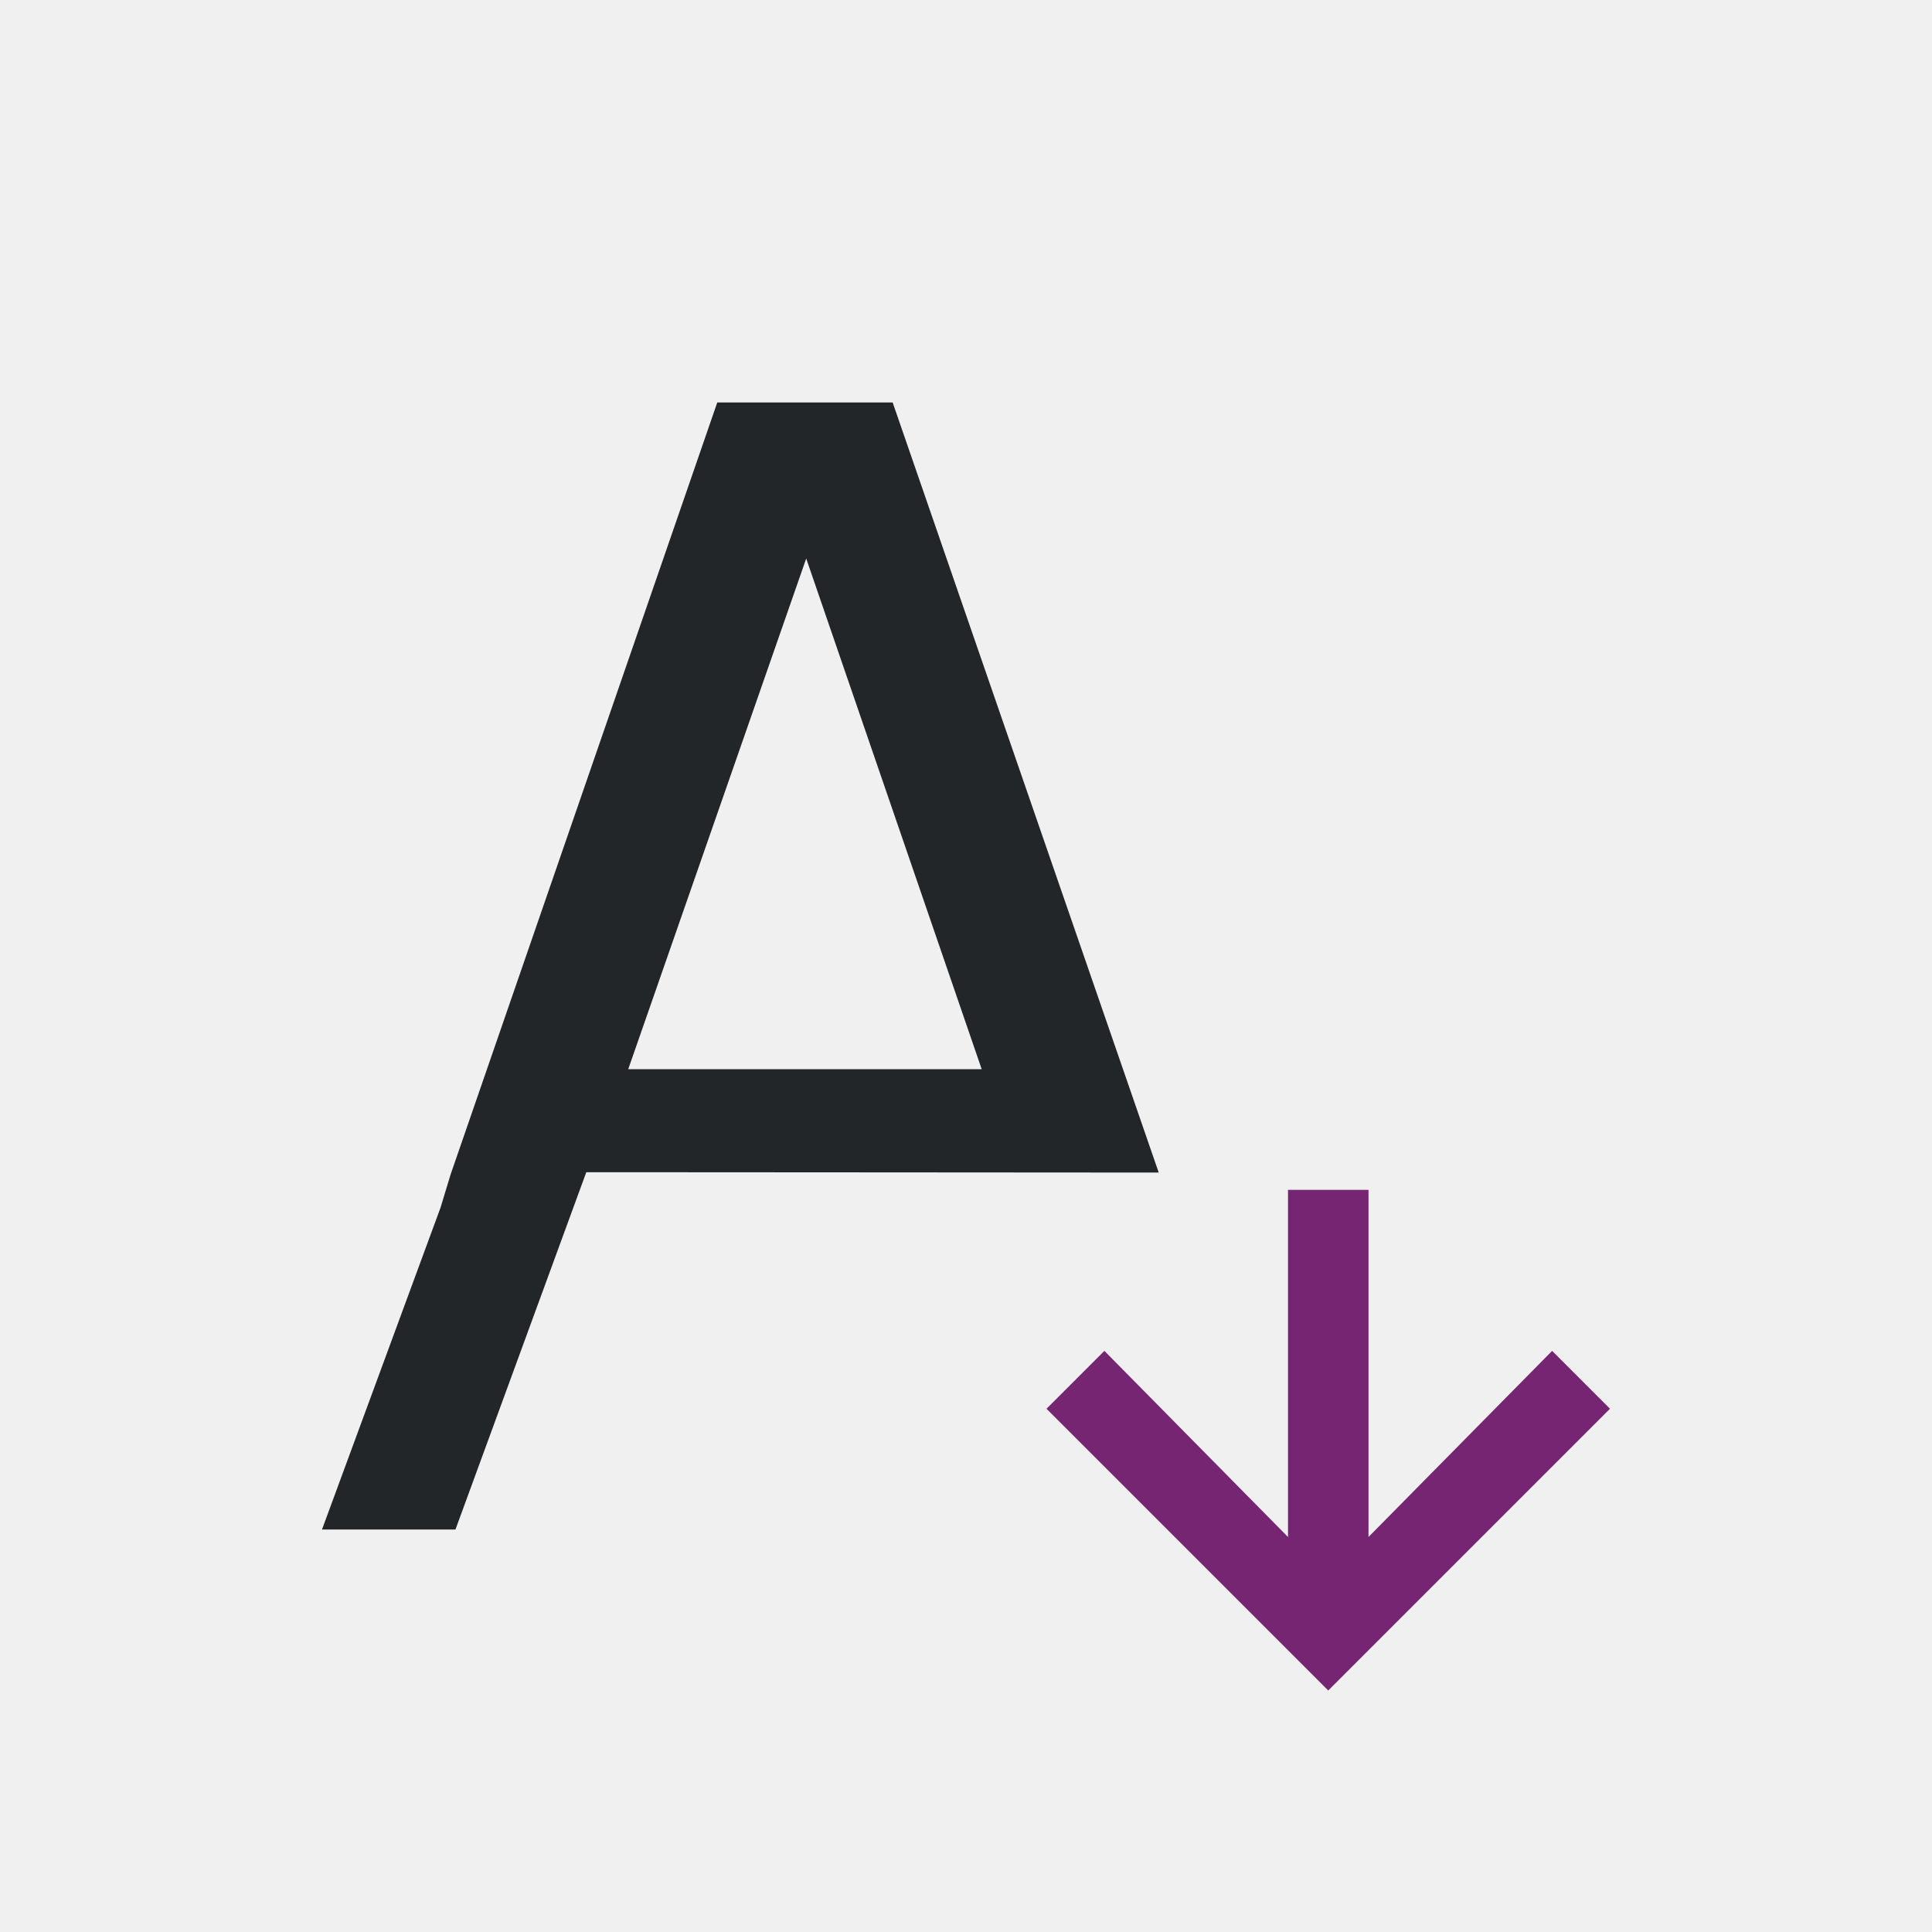
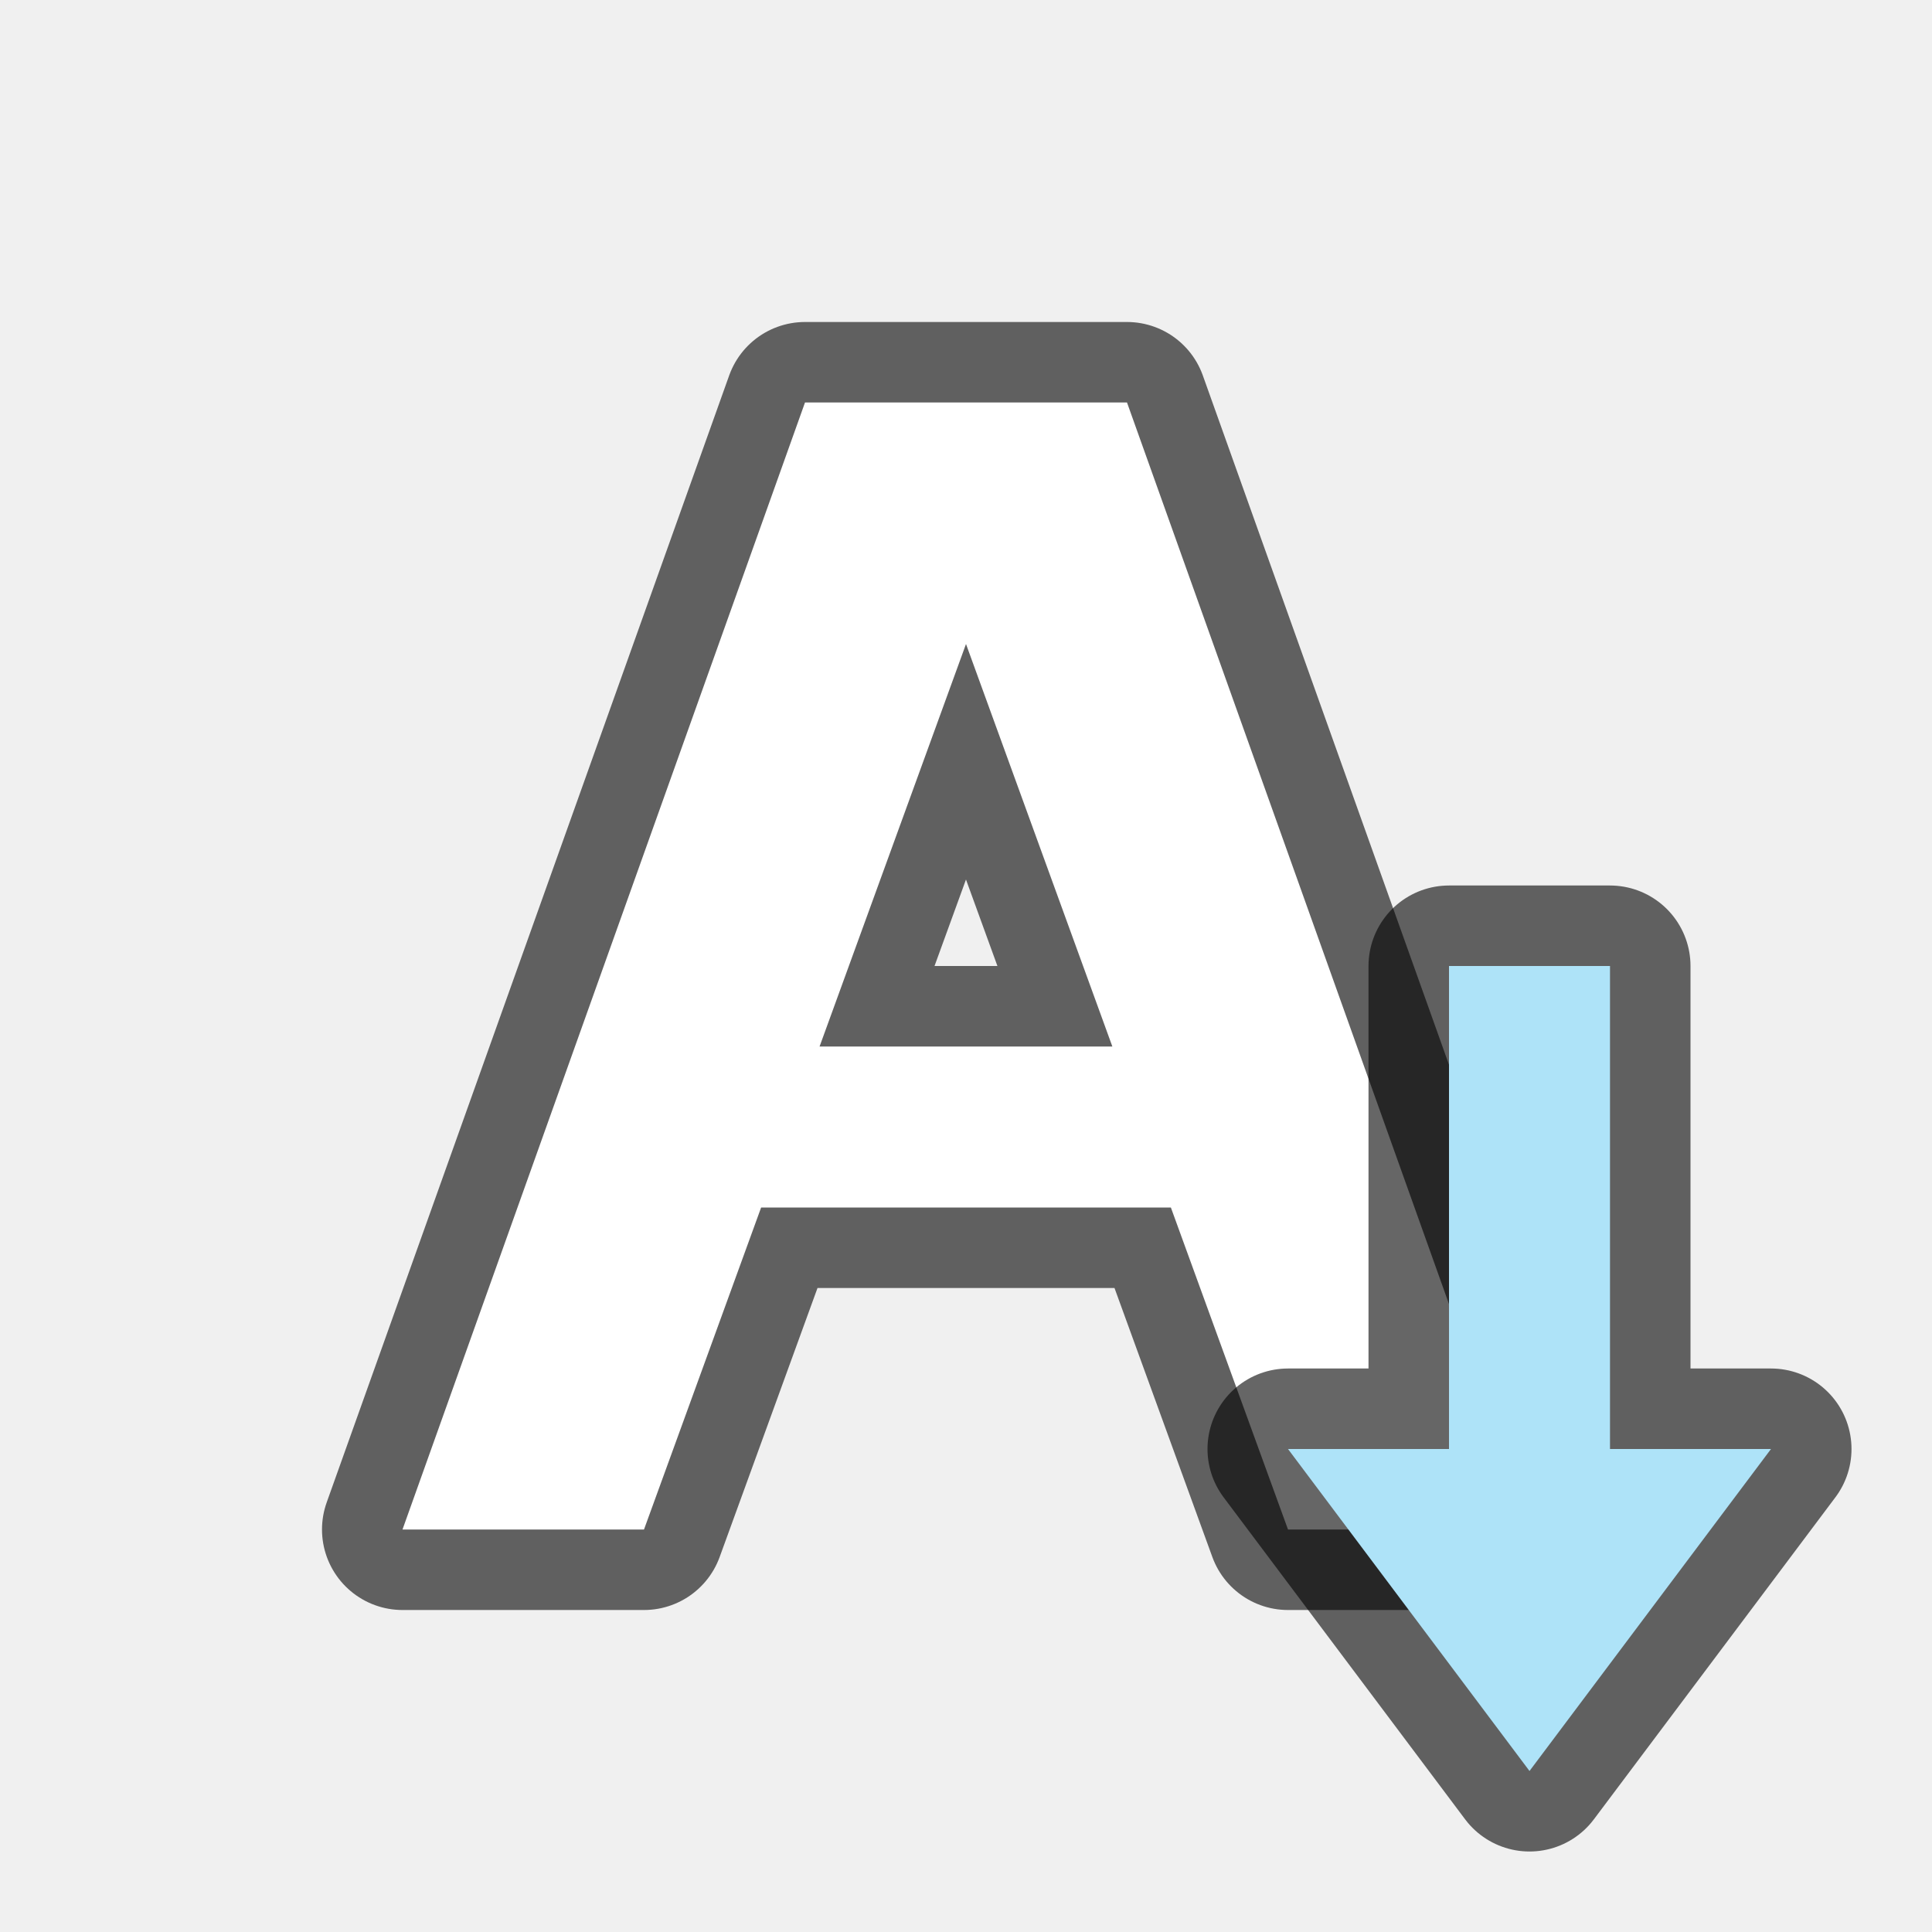
- <svg xmlns="http://www.w3.org/2000/svg" viewBox="0 0 24 24">
-   <path d="m8.91 5-3.314 9.594-.123.406-1.473 4h1.658l1.625-4.438c-.004-.001 7.111.004 7.111.004l-3.305-9.566h-.215-1.75zm1.105 1.938 2.18 6.344h-4.391z" fill="#232629" />
-   <path d="m16 14.781v4.312l-2.281-2.312-.719.719 3.281 3.281.219.219.219-.219 3.281-3.281-.719-.719-2.281 2.312v-4.312z" fill="#762572" />
+ <svg xmlns="http://www.w3.org/2000/svg" viewBox="0 0 24 24" version="1.1" id="svg6">
+   <defs id="defs10" />
+   <path id="path828" d="M 10,5 5,19 h 3 l 1.455,-4 h 5.09 L 16,19 h 3 L 14,5 Z m 2,3 1.818,5 h -3.637 z" style="opacity:0.6;fill:#000000;fill-opacity:1;stroke:#000000;stroke-width:2;stroke-linecap:butt;stroke-linejoin:round;stroke-miterlimit:4;stroke-dasharray:none;stroke-opacity:1" />
+   <path style="fill:#ffffff;fill-opacity:1;stroke:none;stroke-width:1px;stroke-linecap:butt;stroke-linejoin:miter;stroke-opacity:1" d="M 10,5 5,19 h 3 l 1.455,-4 h 5.09 L 16,19 h 3 L 14,5 Z m 2,3 1.818,5 h -3.637 z" id="path820" />
+   <path id="path856" d="m 19,22 -3,-4 h 2 v -6 h 2 v 6 h 2 z" style="opacity:0.6;fill:#000000;fill-opacity:1;stroke:#000000;stroke-width:2;stroke-linecap:butt;stroke-linejoin:round;stroke-miterlimit:4;stroke-dasharray:none;stroke-opacity:1" />
+   <path style="fill:#aee3f8;fill-opacity:1;stroke:none;stroke-width:1px;stroke-linecap:butt;stroke-linejoin:miter;stroke-opacity:1" d="m 19,22 -3,-4 h 2 v -6 h 2 v 6 h 2 z" id="path834" />
</svg>
